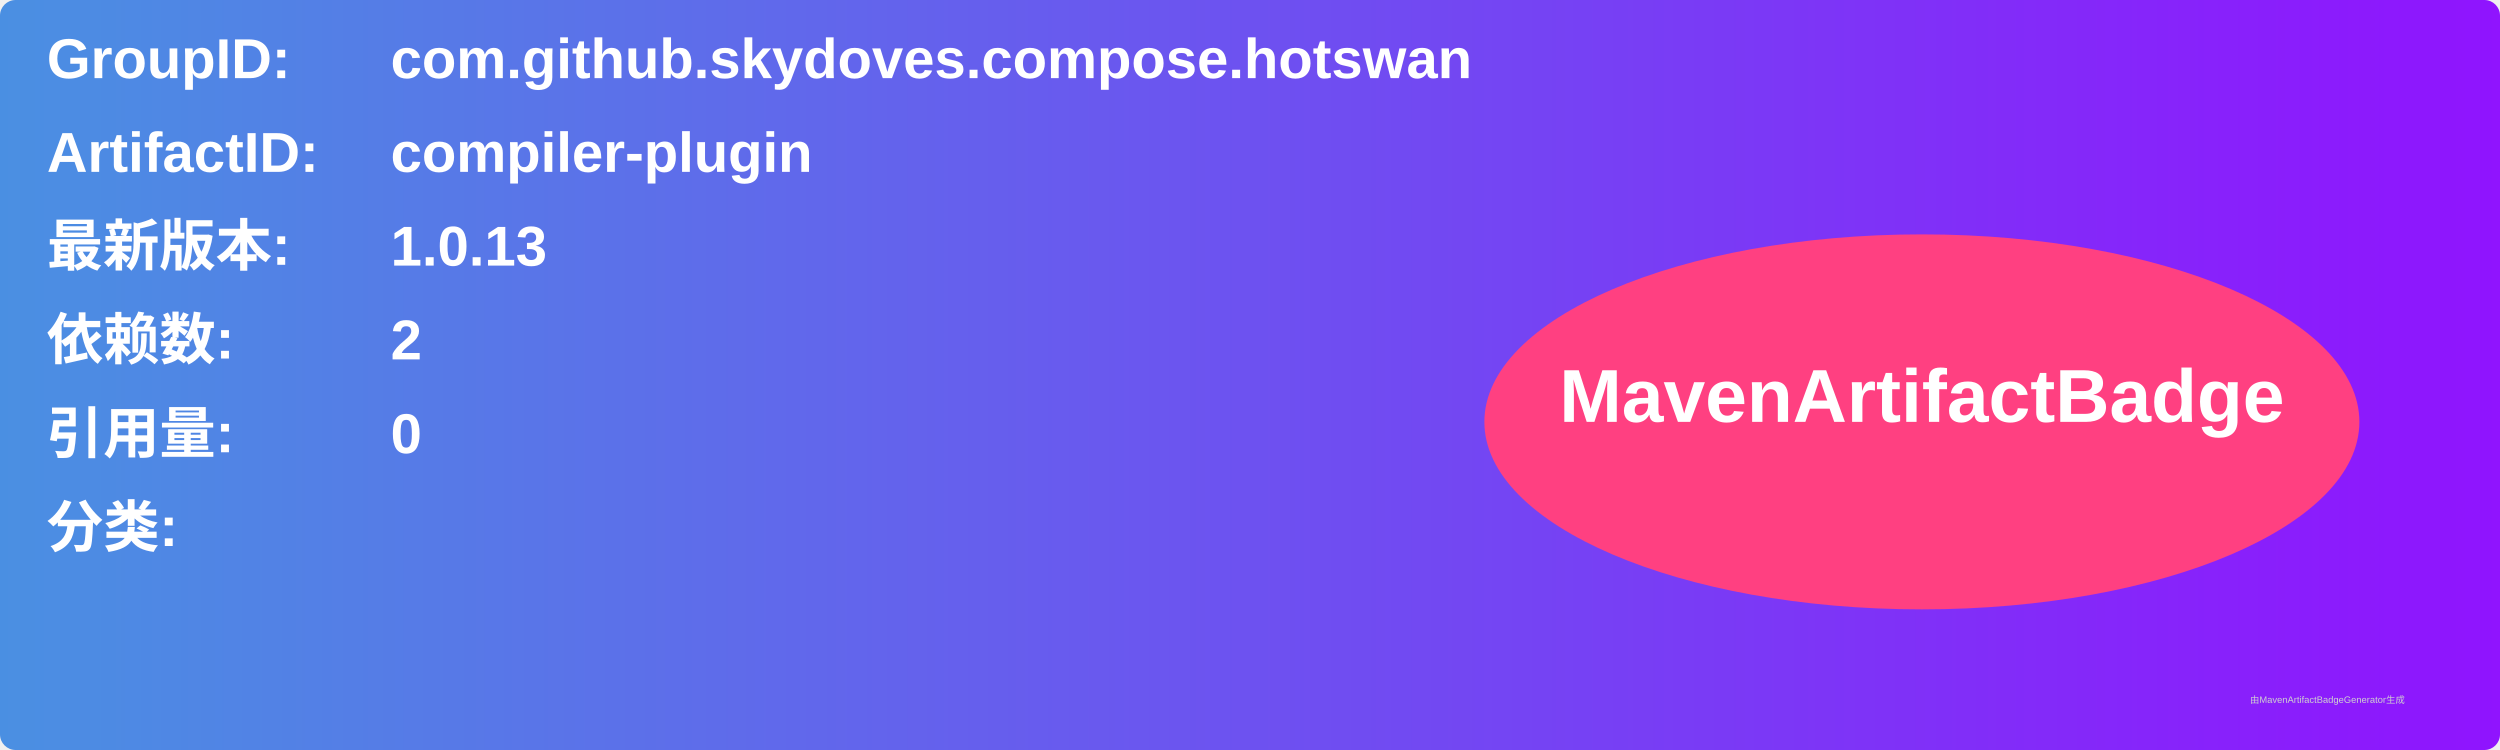
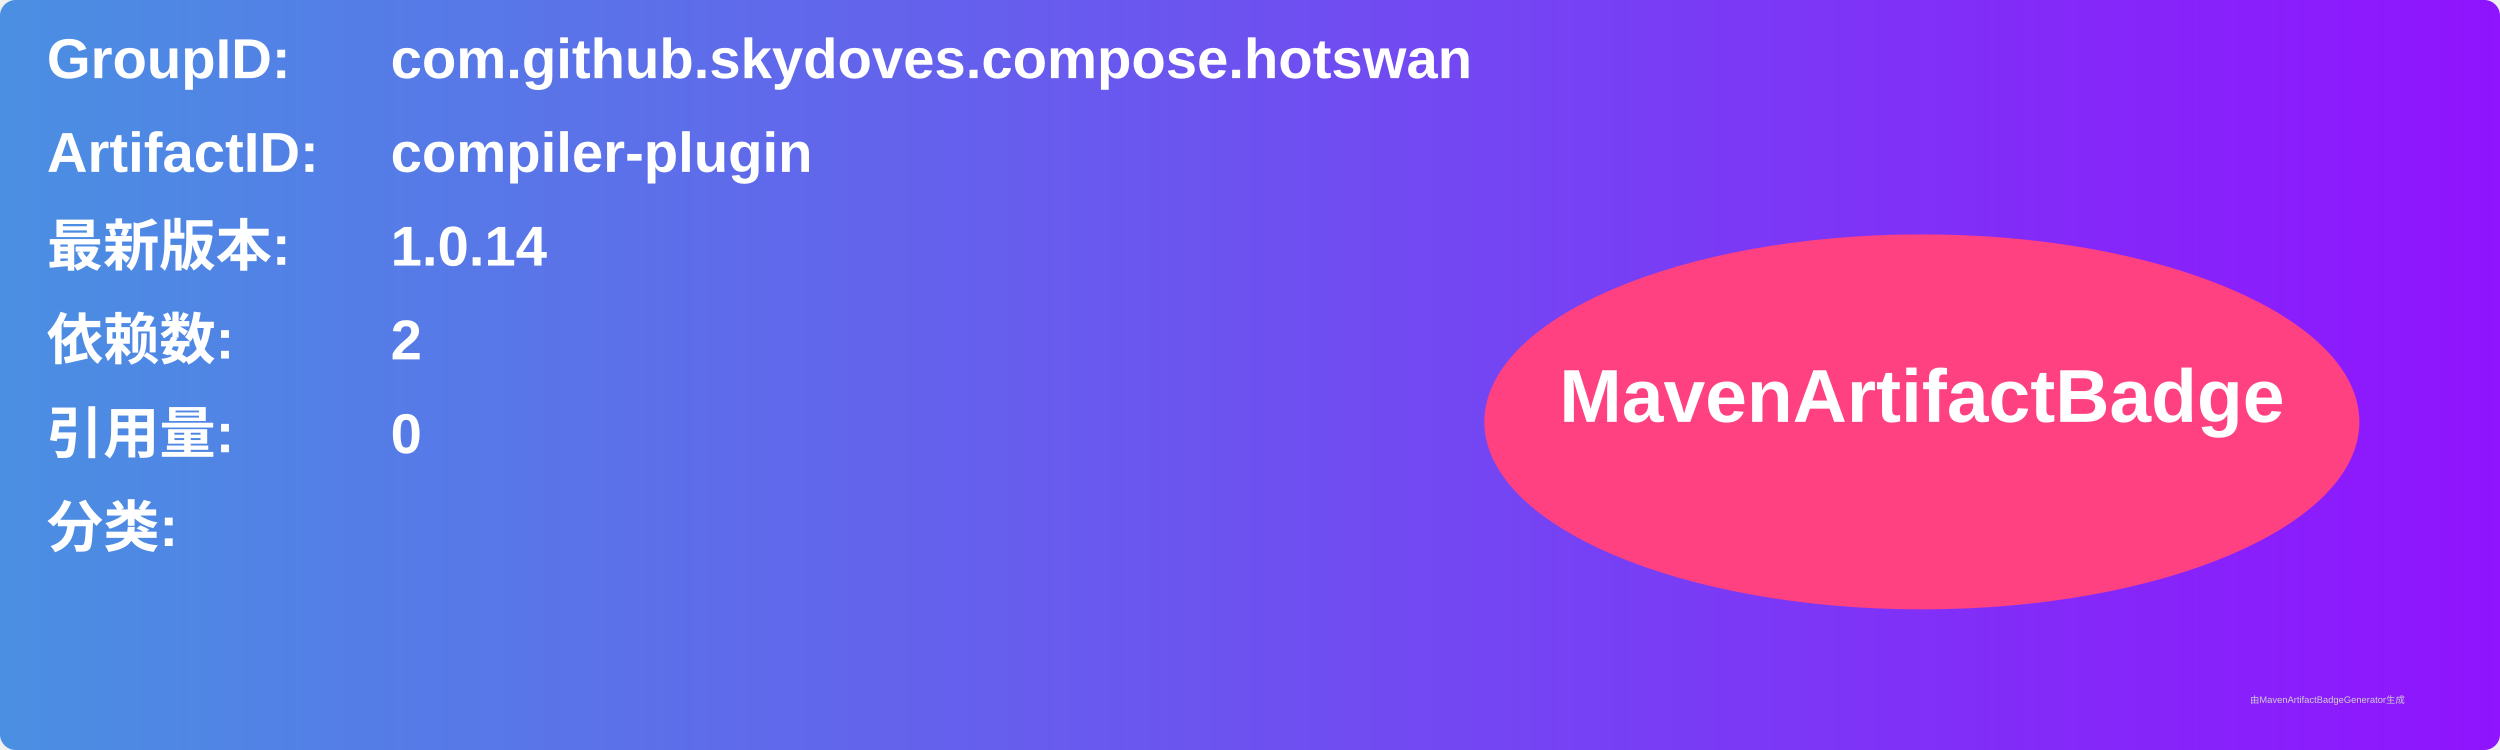
<svg xmlns="http://www.w3.org/2000/svg" width="800" height="240" viewBox="0 0 800 240">
  <linearGradient id="grad" x1="0%" y1="0%" x2="100%" y2="0%">
    <stop offset="0%" stop-color="#4a90e2" />
    <stop offset="100%" stop-color="#9013fe" />
  </linearGradient>
  <rect width="100%" height="100%" rx="5" ry="5" fill="url(#grad)" />
  <g transform="translate(15, 15)">
    <text x="0" y="10" font-family="Arial" font-size="18" fill="white" font-weight="bold" width="260">GroupID:</text>
    <text x="110" y="10" font-family="Arial" font-size="18" fill="white" font-weight="bold" width="460">com.github.skydoves.compose.hotswan</text>
    <text x="0" y="40" font-family="Arial" font-size="18" fill="white" font-weight="bold" width="260">ArtifactID:</text>
    <text x="110" y="40" font-family="Arial" font-size="18" fill="white" font-weight="bold" width="460">compiler-plugin</text>
    <text x="0" y="70" font-family="Arial" font-size="18" fill="white" font-weight="bold">最新版本:</text>
    <text x="110" y="70" font-family="Arial" font-size="18" fill="white" font-weight="bold">
-       <tspan font-weight="bold">1.0.13</tspan>
+       <tspan font-weight="bold">1.0.14</tspan>
    </text>
    <text x="0" y="100" font-family="Arial" font-size="18" fill="white" font-weight="bold">依赖数: </text>
    <text x="110" y="100" font-family="Arial" font-size="18" fill="white">
      <tspan font-weight="bold">2</tspan>
    </text>
    <text x="0" y="130" font-family="Arial" font-size="18" fill="white" font-weight="bold">引用量: </text>
    <text x="110" y="130" font-family="Arial" font-size="18" fill="white">
      <tspan font-weight="bold">0</tspan>
    </text>
    <text x="0" y="160" font-family="Arial" font-size="18" fill="white" font-weight="bold">分类:</text>
    <text x="10" y="190" font-family="Arial" font-size="10" fill="white">
      <tspan font-weight="bold" />
    </text>
    <ellipse cx="600" cy="120" rx="140" ry="60" fill="#ff4081" />
    <text x="600" y="120" text-anchor="middle" font-family="Arial" font-size="24" fill="white" font-weight="bold">MavenArtifactBadge</text>
  </g>
  <text x="720" y="225" font-family="Arial" font-size="3" fill="#d0d0d0">由MavenArtifactBadgeGenerator生成</text>
</svg>
